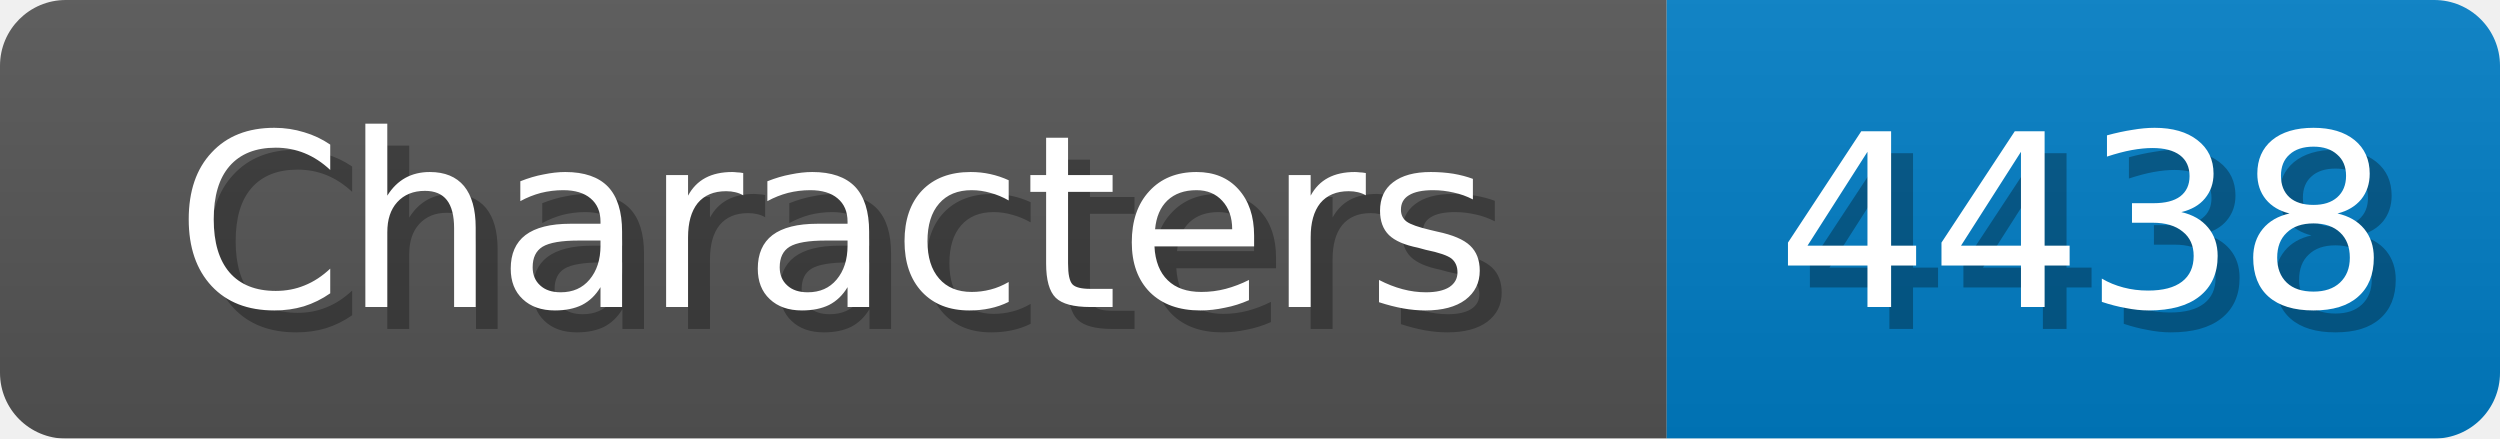
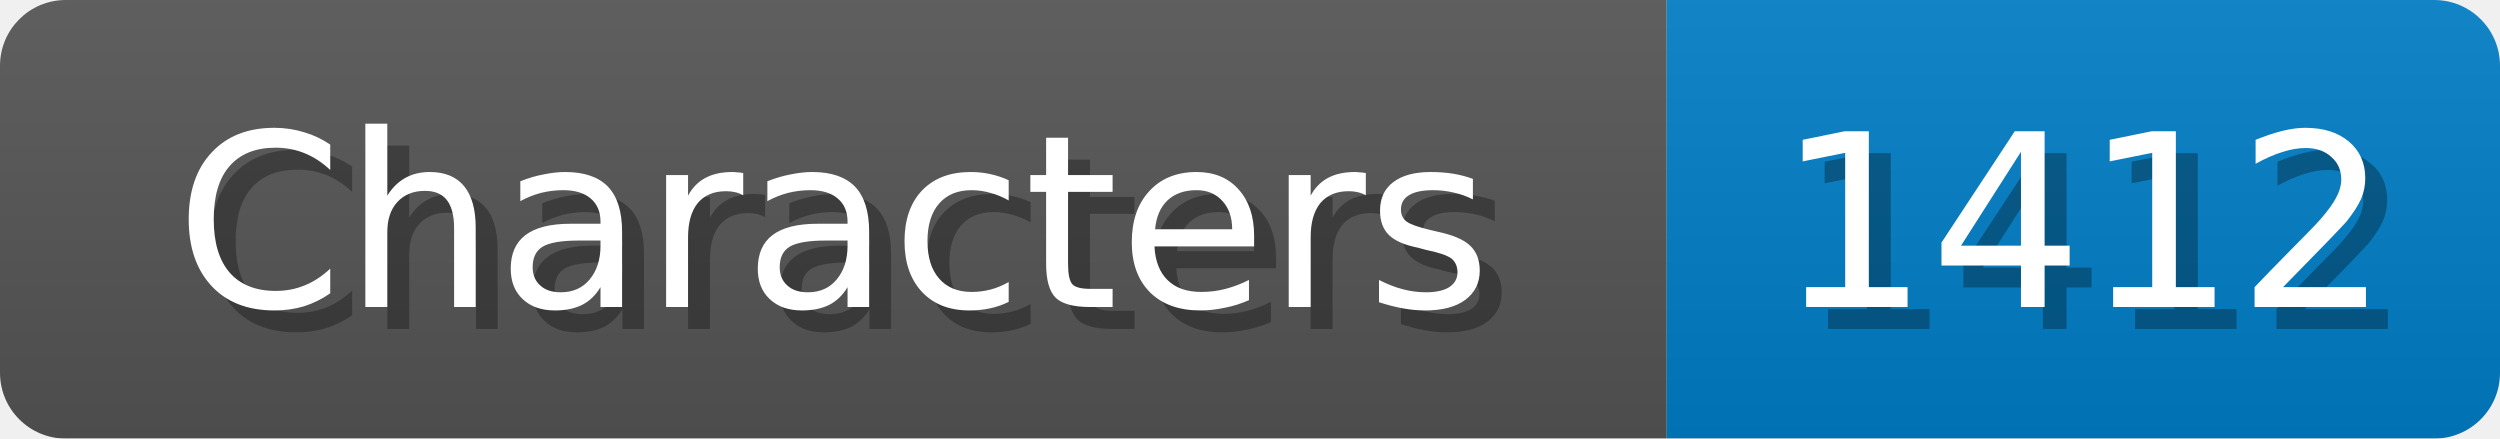
<svg xmlns="http://www.w3.org/2000/svg" width="114" height="20">
  <linearGradient id="b" x2="0" y2="100%">
    <stop offset="0" stop-color="#bbb" stop-opacity=".1" />
    <stop offset="1" stop-opacity=".1" />
  </linearGradient>
  <mask id="anybadge_1">
    <rect width="114" height="20" rx="3" fill="#fff" />
  </mask>
  <g mask="url(#anybadge_1)">
    <path fill="#555" d="M0 0h76v20H0z" />
    <path fill="#007ec6" d="M76 0h38v20H76z" />
    <path fill="url(#b)" d="M0 0h114v20H0z" />
  </g>
  <g fill="#fff" text-anchor="middle" font-family="DejaVu Sans,Verdana,Geneva,sans-serif" font-size="11">
    <text x="39.0" y="15" fill="#010101" fill-opacity=".3">Characters</text>
    <text x="38.0" y="14">Characters</text>
  </g>
  <g fill="#fff" text-anchor="middle" font-family="DejaVu Sans,Verdana,Geneva,sans-serif" font-size="11">
-     <text x="96.0" y="15" fill="#010101" fill-opacity=".3">4438</text>
-     <text x="95.0" y="14">4438</text>
+     <text x="96.0" y="15" fill="#010101" fill-opacity=".3">1412</text>
+     <text x="95.0" y="14">1412</text>
  </g>
</svg>
